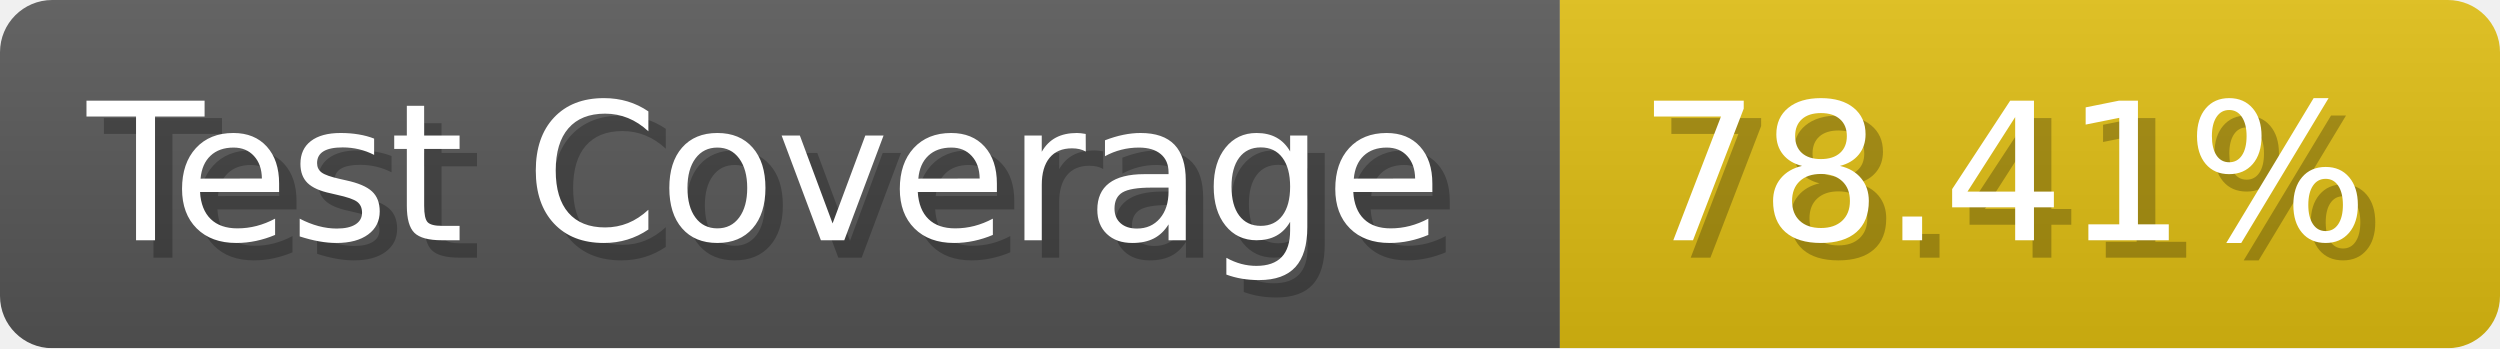
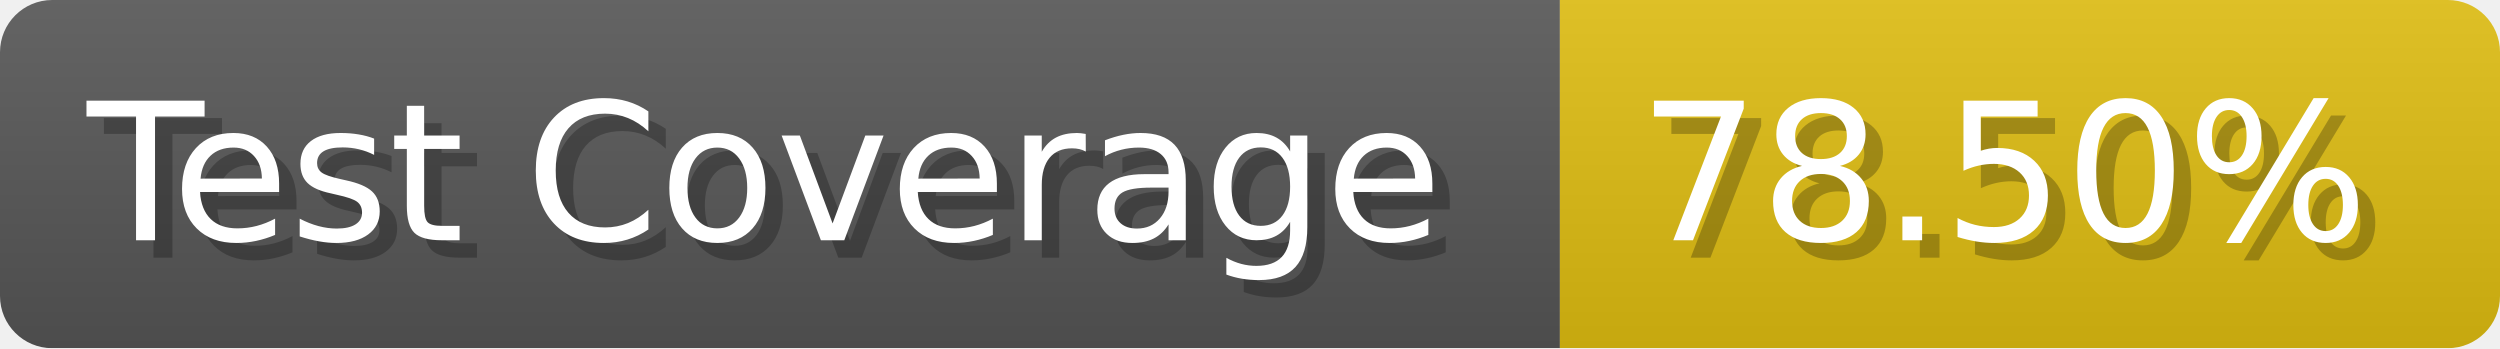
- <svg xmlns="http://www.w3.org/2000/svg" width="143.6" height="20" viewBox="0 0 1436 200" role="img" aria-label="Test Coverage: 78.41%">
+ <svg xmlns="http://www.w3.org/2000/svg" width="143.6" height="20" viewBox="0 0 1436 200" role="img" aria-label="Test Coverage: 78.50%">
  <linearGradient id="a" x2="0" y2="100%">
    <stop offset="0" stop-opacity=".1" stop-color="#EEE" />
    <stop offset="1" stop-opacity=".1" />
  </linearGradient>
  <mask id="m">
    <rect width="1436" height="200" rx="30" fill="#FFF" />
  </mask>
  <g mask="url(#m)">
    <rect width="896" height="200" fill="#555" />
    <rect width="540" height="200" fill="#DB1" x="896" />
    <rect width="1436" height="200" fill="url(#a)" />
  </g>
  <g aria-hidden="true" fill="#fff" text-anchor="start" font-family="Verdana,DejaVu Sans,sans-serif" font-size="110">
    <text x="60" y="148" textLength="796" fill="#000" opacity="0.25">Test Coverage</text>
    <text x="50" y="138" textLength="796">Test Coverage</text>
-     <text x="951" y="148" textLength="440" fill="#000" opacity="0.25">78.41%</text>
-     <text x="941" y="138" textLength="440">78.41%</text>
+     <text x="951" y="148" textLength="440" fill="#000" opacity="0.25">78.50%</text>
+     <text x="941" y="138" textLength="440">78.50%</text>
  </g>
</svg>
